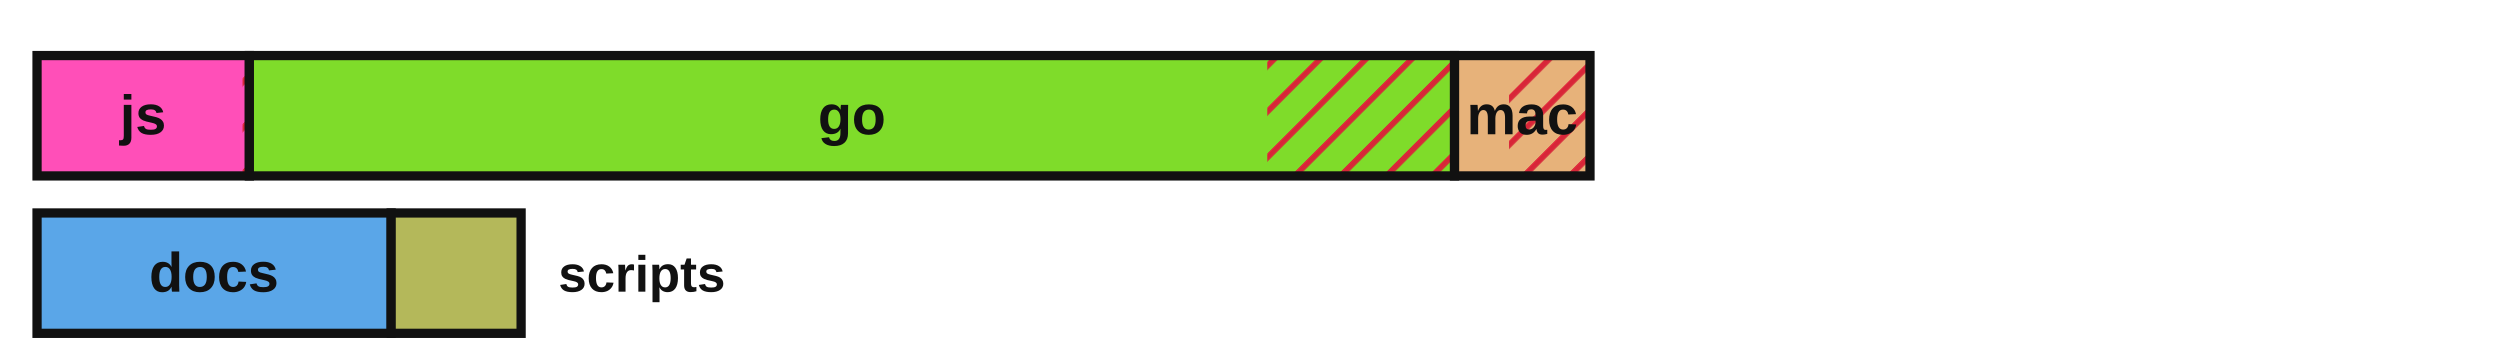
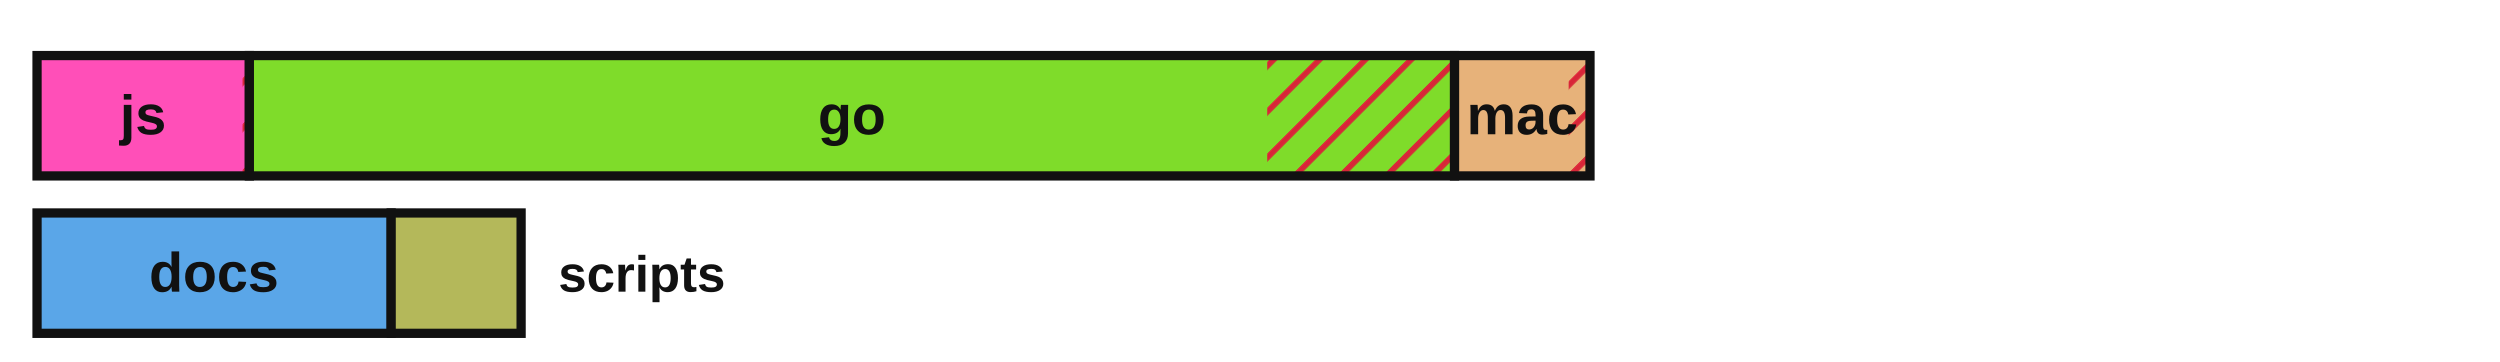
<svg xmlns="http://www.w3.org/2000/svg" viewBox="0 0 540 78" width="540" height="78" role="img" aria-label="Lines of code by language with test coverage shown as hatched uncovered regions">
  <defs>
    <style>.lbl{fill:#111111}.edge{stroke:#111111}@media (prefers-color-scheme:dark){.lbl{fill:#e8e8e8}.edge{stroke:#d0d0d0}}</style>
    <pattern id="hatch" patternUnits="userSpaceOnUse" width="7" height="7" patternTransform="rotate(45)">
      <line x1="0" y1="0" x2="0" y2="7" stroke="#d72638" stroke-width="2.5" />
    </pattern>
  </defs>
  <rect x="8.00" y="12.00" width="45.86" height="26.00" fill="#ff4fb8" stroke="none" />
  <rect x="52.39" y="12.00" width="1.47" height="26.00" fill="url(#hatch)" stroke="none" />
  <rect x="8.00" y="12.00" width="45.86" height="26.00" fill="none" class="edge" stroke-width="2" />
  <text x="30.9" y="29.0" font-family="'Atkinson Hyperlegible', 'Helvetica Neue', Arial, sans-serif" font-size="12" font-weight="700" fill="#111111" text-anchor="middle">js</text>
  <rect x="53.86" y="12.00" width="260.32" height="26.00" fill="#7fdc2a" stroke="none" />
-   <rect x="273.73" y="12.00" width="40.45" height="26.00" fill="url(#hatch)" stroke="none" />
+   <rect x="273.72" y="12.00" width="40.46" height="26.00" fill="url(#hatch)" stroke="none" />
  <rect x="53.86" y="12.00" width="260.32" height="26.00" fill="none" class="edge" stroke-width="2" />
  <text x="184.0" y="29.0" font-family="'Atkinson Hyperlegible', 'Helvetica Neue', Arial, sans-serif" font-size="12" font-weight="700" fill="#111111" text-anchor="middle">go</text>
  <rect x="314.18" y="12.00" width="29.26" height="26.00" fill="#e7b27a" stroke="none" />
-   <rect x="325.95" y="12.00" width="17.49" height="26.00" fill="url(#hatch)" stroke="none" />
+   <rect x="338.83" y="12.00" width="4.61" height="26.00" fill="url(#hatch)" stroke="none" />
  <rect x="314.18" y="12.00" width="29.26" height="26.00" fill="none" class="edge" stroke-width="2" />
  <text x="328.8" y="29.0" font-family="'Atkinson Hyperlegible', 'Helvetica Neue', Arial, sans-serif" font-size="12" font-weight="700" fill="#111111" text-anchor="middle">mac</text>
  <rect x="8.00" y="46.00" width="76.49" height="26.00" fill="#5aa6e8" stroke="none" />
  <rect x="8.00" y="46.00" width="76.49" height="26.00" fill="none" class="edge" stroke-width="2" />
  <text x="46.2" y="63.0" font-family="'Atkinson Hyperlegible', 'Helvetica Neue', Arial, sans-serif" font-size="12" font-weight="700" fill="#111111" text-anchor="middle">docs</text>
  <rect x="84.49" y="46.00" width="28.07" height="26.00" fill="#b4b85a" stroke="none" />
  <rect x="84.49" y="46.00" width="28.07" height="26.00" fill="none" class="edge" stroke-width="2" />
  <text x="120.6" y="63.0" font-family="'Atkinson Hyperlegible', 'Helvetica Neue', Arial, sans-serif" font-size="11" font-weight="700" class="lbl" text-anchor="start">scripts</text>
</svg>
